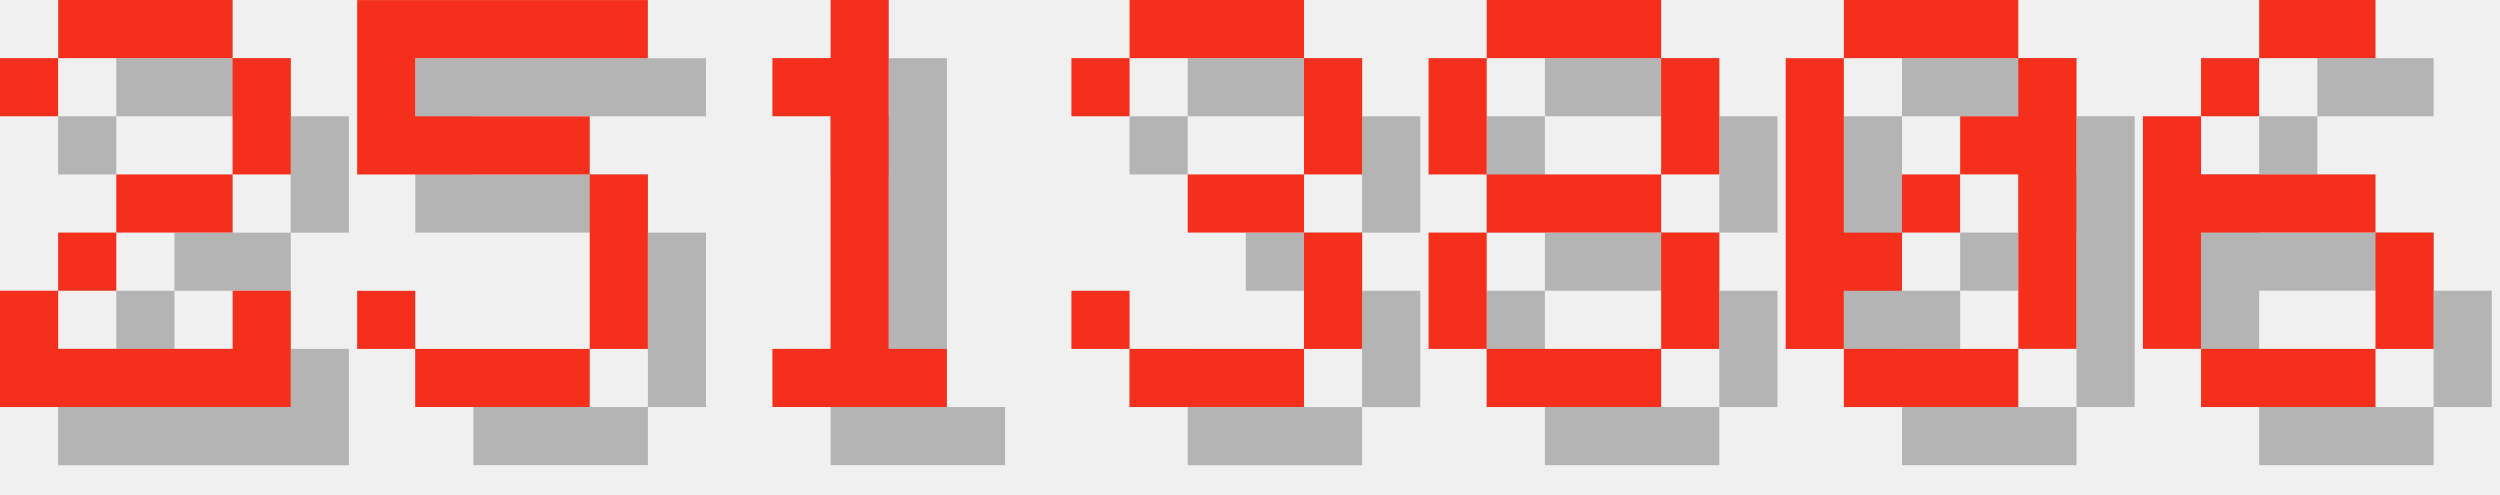
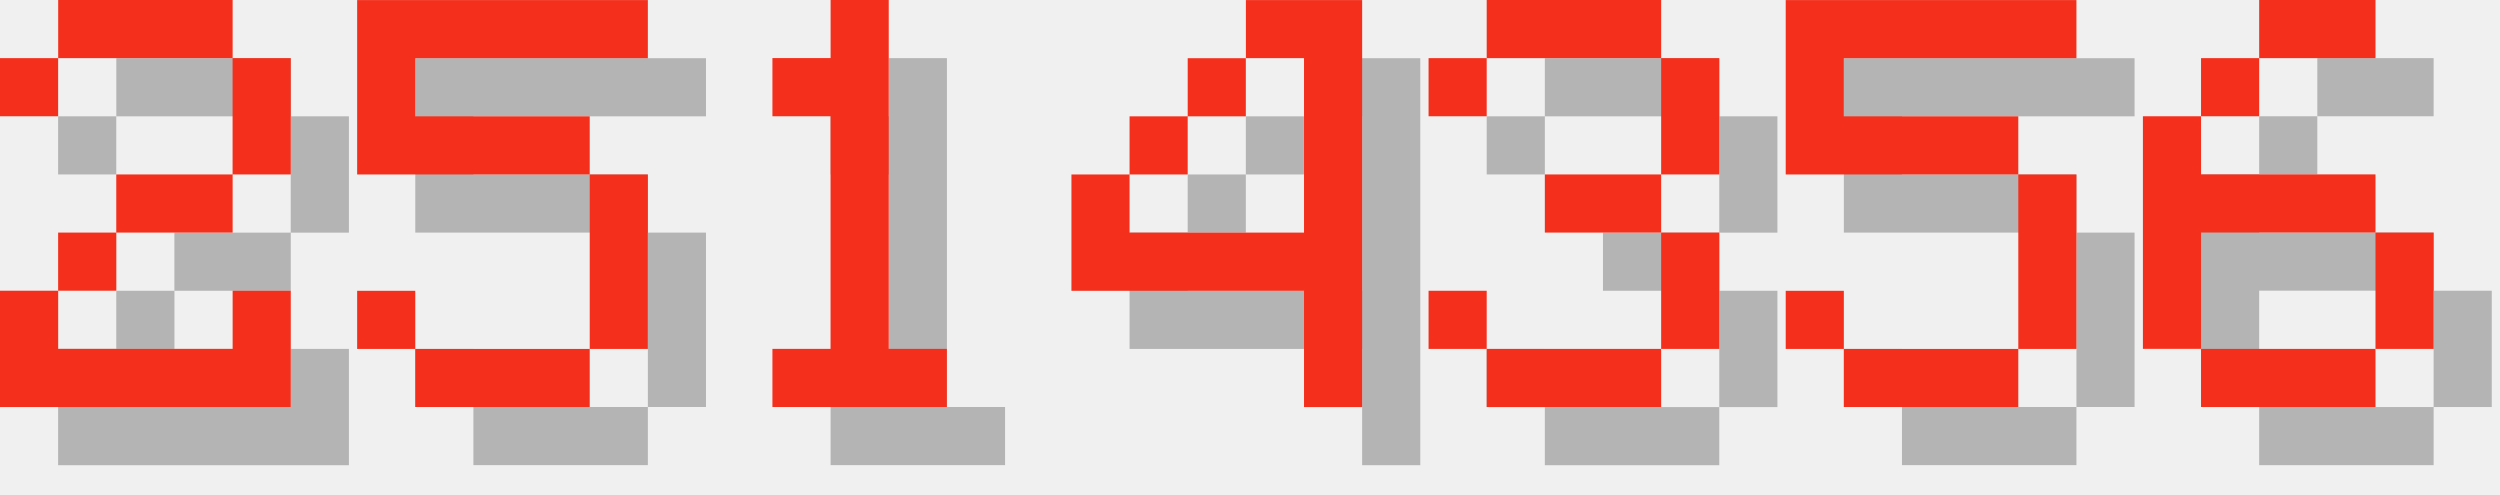
<svg xmlns="http://www.w3.org/2000/svg" version="1.1" width="182.0" height="36">
  <style>
        .text-foreground {
            fill: #F4301C;
        }
        .text-shadow {
            fill: #000000;
            fill-opacity: 0.25;
        }
    </style>
  <g class="digit" id="digit_2" transform="translate(0.0, 0), scale(4)">
    <path id="digit_2_shadow" class="text-shadow" d="m1.058 2.117v1.058h1.058v-1.058h3.175v2.117h-2.117v1.058h-1.058v1.058h-1.058v2.117h5.292v-2.117h-1.058v1.058h-3.175v-1.058h1.058v-1.058h2.117v-1.058h1.058v-2.117h-1.058v-1.058h-3.175v1.058h-1.058z" fill-opacity=".5" style="paint-order:stroke fill markers" />
    <path id="digit_2_fg" class="text-foreground" d="m0 1.058v1.058h1.058v-1.058h3.175v2.117h-2.117v1.058h-1.058v1.058h-1.058v2.117h5.292v-2.117h-1.058v1.058h-3.175v-1.058h1.058v-1.058h2.117v-1.058h1.058v-2.117h-1.058v-1.058h-3.175v1.058h-1.058z" fill="#fff" style="paint-order:stroke fill markers" />
  </g>
  <g class="digit" id="digit_5" transform="translate(26.0, 0), scale(4)">
    <path id="digit_5_shadow" class="text-shadow" d="m1.058 1.058v3.175h4.233v3.175h-3.175v-1.058h-1.058v1.058h1.058v1.058h3.175v-1.058h1.058v-3.175h-1.058v-1.058h-3.175v-1.058h4.233v-1.058h-5.292z" fill-opacity=".5" style="paint-order:stroke fill markers" />
    <path id="digit_5_fg" class="text-foreground" d="m0 0v3.175h4.233v3.175h-3.175v-1.058h-1.058v1.058h1.058v1.058h3.175v-1.058h1.058v-3.175h-1.058v-1.058h-3.175v-1.058h4.233v-1.058h-5.292z" fill="#fff" style="paint-order:stroke fill markers" />
  </g>
  <g class="digit" id="digit_1" transform="translate(52.0, 0), scale(4)">
    <path id="digit_1_shadow" class="text-shadow" d="m2.117 2.117v1.058h1.058v4.233h-1.058v1.058h3.175v-1.058h-1.058v-6.35h-1.058v1.058h-1.058z" fill-opacity=".5" style="paint-order:stroke fill markers" />
    <path id="digit_1_fg" class="text-foreground" d="m1.058 1.058v1.058h1.058v4.233h-1.058v1.058h3.175v-1.058h-1.058v-6.35h-1.058v1.058h-1.058z" fill="#fff" style="paint-order:stroke fill markers" />
  </g>
-   <g class="digit" id="digit_3" transform="translate(78.0, 0), scale(4)">
+   <g class="digit" id="digit_4" transform="translate(78.0, 0), scale(4)">
+     <path id="digit_4_shadow" class="text-shadow" d="m4.233 1.058v1.058h1.058v3.175h-3.175v-1.058h-1.058v2.117h4.233v2.117h1.058v-7.408h-2.117zm-2.117 3.175h1.058v-1.058h-1.058v1.058zm1.058-1.058h1.058v-1.058h-1.058v1.058z" fill-opacity=".5" style="paint-order:stroke fill markers" />
+     <path id="digit_4_fg" class="text-foreground" d="m3.175 0v1.058h1.058v3.175h-3.175v-1.058h-1.058v2.117h4.233v2.117h1.058v-7.408h-2.117zm-2.117 3.175h1.058v-1.058h-1.058v1.058zm1.058-1.058h1.058v-1.058h-1.058v1.058z" fill="#fff" style="paint-order:stroke fill markers" />
+   </g>
+   <g class="digit" id="digit_3" transform="translate(104.0, 0), scale(4)">
    <path id="digit_3_shadow" class="text-shadow" d="m1.058 2.117v1.058h1.058v-1.058h3.175v2.117h-2.117v1.058h2.117v2.117h-3.175v-1.058h-1.058v1.058h1.058v1.058h3.175v-1.058h1.058v-2.117h-1.058v-1.058h1.058v-2.117h-1.058v-1.058h-3.175v1.058h-1.058z" fill-opacity=".5" style="paint-order:stroke fill markers" />
    <path id="digit_3_fg" class="text-foreground" d="m0 1.058v1.058h1.058v-1.058h3.175v2.117h-2.117v1.058h2.117v2.117h-3.175v-1.058h-1.058v1.058h1.058v1.058h3.175v-1.058h1.058v-2.117h-1.058v-1.058h1.058v-2.117h-1.058v-1.058h-3.175v1.058h-1.058z" fill="#fff" style="paint-order:stroke fill markers" />
  </g>
-   <g class="digit" id="digit_8" transform="translate(104.0, 0), scale(4)">
-     <path id="digit_8_shadow" class="text-shadow" d="m2.117 1.058v1.058h3.175v-1.058h-3.175zm3.175 1.058v2.117h1.058v-2.117h-1.058zm0 2.117h-3.175v1.058h3.175v-1.058zm0 1.058v2.117h1.058v-2.117h-1.058zm0 2.117h-3.175v1.058h3.175v-1.058zm-3.175 0v-2.117h-1.058v2.117h1.058zm0-3.175v-2.117h-1.058v2.117h1.058z" fill-opacity=".5" style="paint-order:stroke fill markers" />
-     <path id="digit_8_fg" class="text-foreground" d="m1.058 0v1.058h3.175v-1.058h-3.175zm3.175 1.058v2.117h1.058v-2.117h-1.058zm0 2.117h-3.175v1.058h3.175v-1.058zm0 1.058v2.117h1.058v-2.117h-1.058zm0 2.117h-3.175v1.058h3.175v-1.058zm-3.175 0v-2.117h-1.058v2.117h1.058zm0-3.175v-2.117h-1.058v2.117h1.058z" fill="#fff" style="paint-order:stroke fill markers" />
-   </g>
-   <g class="digit" id="digit_0" transform="translate(130.0, 0), scale(4)">
-     <path id="digit_0_shadow" class="text-shadow" d="m2.117 1.058v1.058h3.175v-1.058h-3.175zm3.175 1.058v1.058h-1.058v1.058h1.058v3.175h1.058v-5.292h-1.058zm0 5.292h-3.175v1.058h3.175v-1.058zm-3.175 0v-1.058h1.058v-1.058h-1.058v-3.175h-1.058v5.292h1.058zm1.058-2.117h1.058v-1.058h-1.058v1.058z" fill-opacity=".5" style="paint-order:stroke fill markers" />
-     <path id="digit_0_fg" class="text-foreground" d="m1.058 0v1.058h3.175v-1.058h-3.175zm3.175 1.058v1.058h-1.058v1.058h1.058v3.175h1.058v-5.292h-1.058zm0 5.292h-3.175v1.058h3.175v-1.058zm-3.175 0v-1.058h1.058v-1.058h-1.058v-3.175h-1.058v5.292h1.058zm1.058-2.117h1.058v-1.058h-1.058v1.058z" fill="#fff" style="paint-order:stroke fill markers" />
+   <g class="digit" id="digit_5" transform="translate(130.0, 0), scale(4)">
+     <path id="digit_5_shadow" class="text-shadow" d="m1.058 1.058v3.175h4.233v3.175h-3.175v-1.058h-1.058v1.058h1.058v1.058h3.175v-1.058h1.058v-3.175h-1.058v-1.058h-3.175v-1.058h4.233v-1.058h-5.292z" fill-opacity=".5" style="paint-order:stroke fill markers" />
+     <path id="digit_5_fg" class="text-foreground" d="m0 0v3.175h4.233v3.175h-3.175v-1.058h-1.058v1.058h1.058v1.058h3.175v-1.058h1.058v-3.175h-1.058v-1.058h-3.175v-1.058h4.233v-1.058h-5.292z" fill="#fff" style="paint-order:stroke fill markers" />
  </g>
  <g class="digit" id="digit_6" transform="translate(156.0, 0), scale(4)">
    <path id="digit_6_shadow" class="text-shadow" d="m3.175 1.058v1.058h2.117v-1.058h-2.117zm0 1.058h-1.058v1.058h1.058v-1.058zm-1.058 1.058h-1.058v4.233h1.058v-2.117h3.175v-1.058h-3.175v-1.058zm3.175 2.117v2.117h1.058v-2.117h-1.058zm0 2.117h-3.175v1.058h3.175v-1.058z" fill-opacity=".5" style="paint-order:stroke fill markers" />
    <path id="digit_6_fg" class="text-foreground" d="m2.117 0v1.058h2.117v-1.058h-2.117zm0 1.058h-1.058v1.058h1.058v-1.058zm-1.058 1.058h-1.058v4.233h1.058v-2.117h3.175v-1.058h-3.175v-1.058zm3.175 2.117v2.117h1.058v-2.117h-1.058zm0 2.117h-3.175v1.058h3.175v-1.058z" fill="#fff" style="paint-order:stroke fill markers" />
  </g>
</svg>
